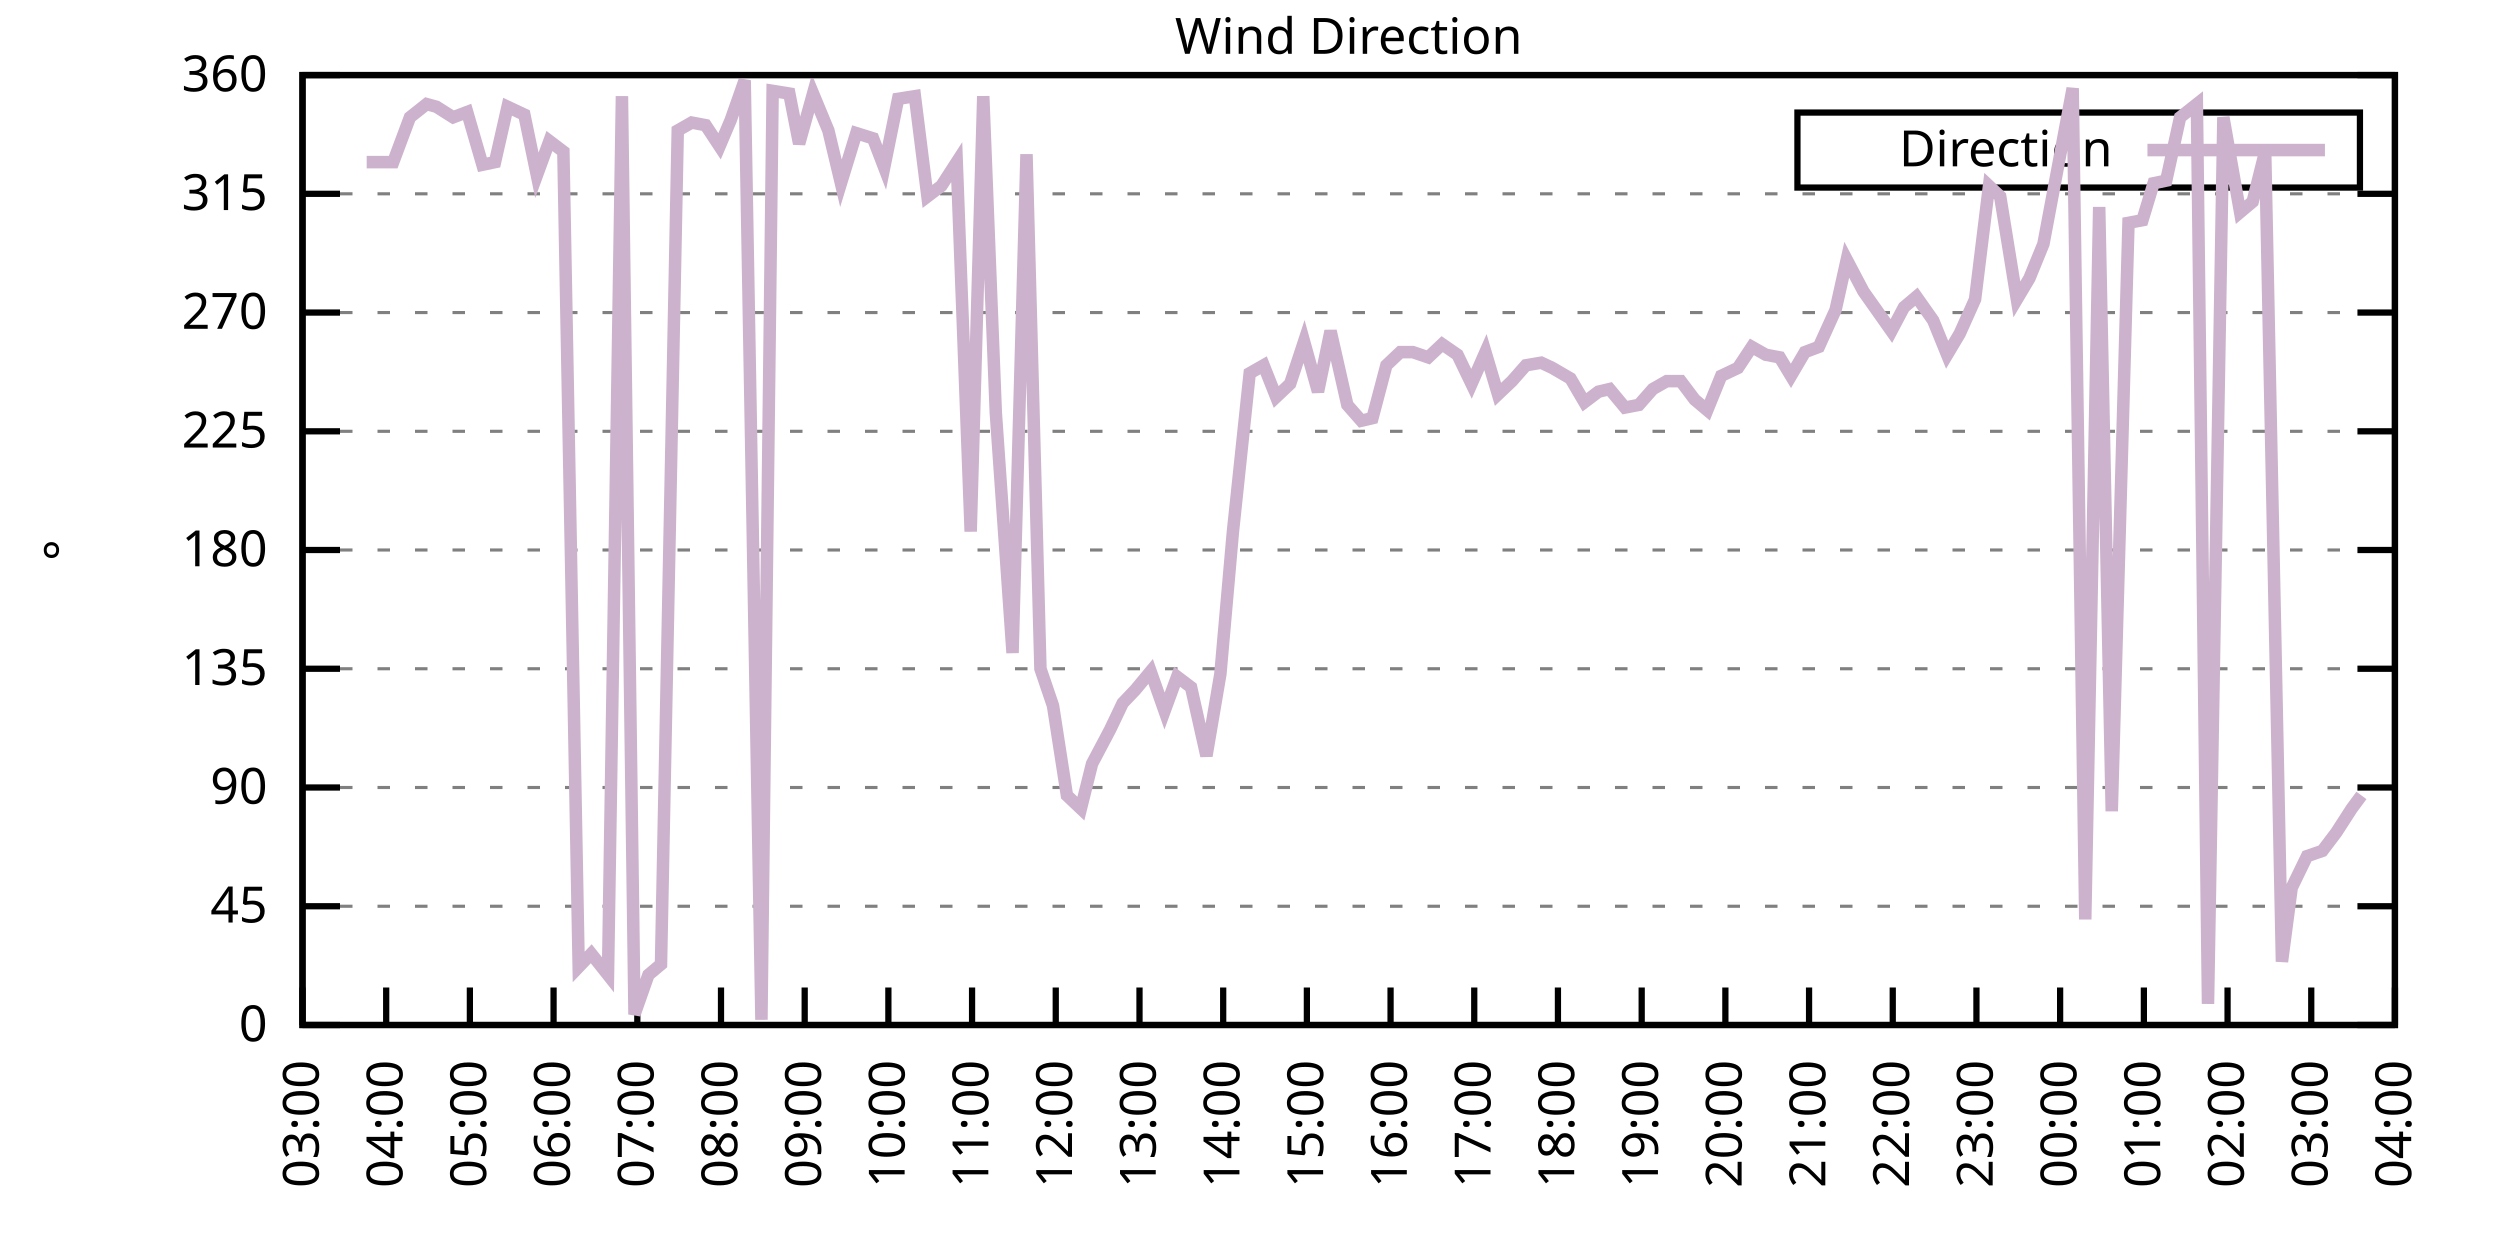
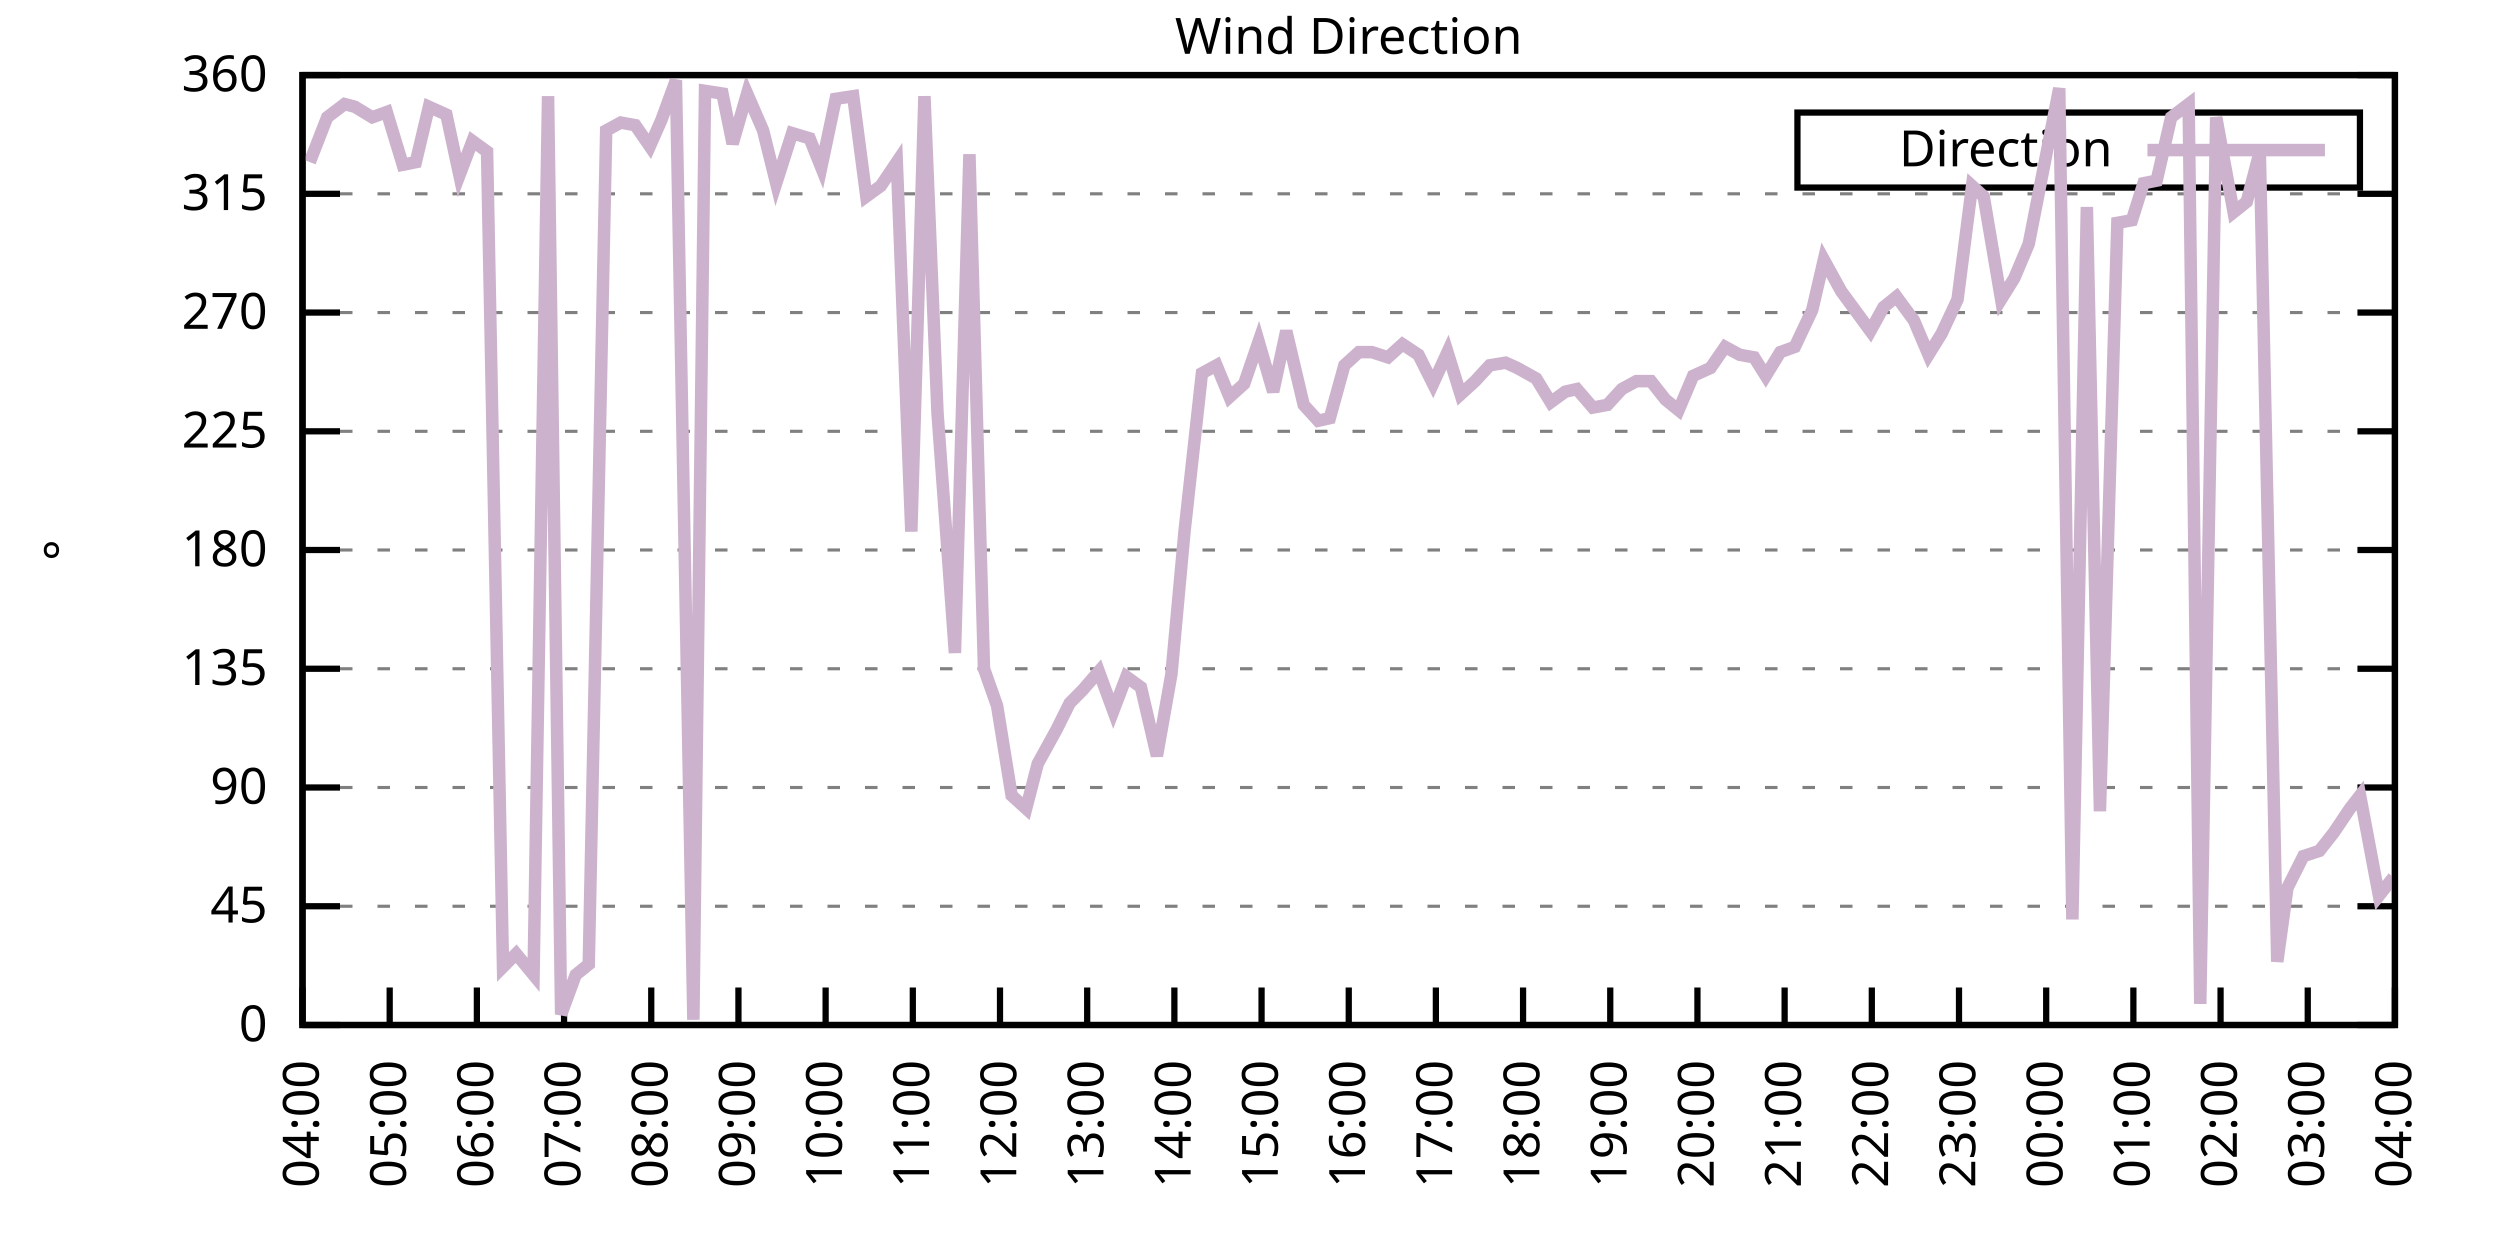
<svg xmlns="http://www.w3.org/2000/svg" xmlns:xlink="http://www.w3.org/1999/xlink" width="400" height="200" viewBox="0 0 400 200">
  <g id="gnuplot_canvas">
    <rect x="0" y="0" width="400" height="200" fill="none" />
    <defs>
      <circle id="gpDot" r="0.5" stroke-width="0.5" stroke="currentColor" />
      <path id="gpPt0" stroke-width="0.333" stroke="currentColor" d="M-1,0 h2 M0,-1 v2" />
      <path id="gpPt1" stroke-width="0.333" stroke="currentColor" d="M-1,-1 L1,1 M1,-1 L-1,1" />
      <path id="gpPt2" stroke-width="0.333" stroke="currentColor" d="M-1,0 L1,0 M0,-1 L0,1 M-1,-1 L1,1 M-1,1 L1,-1" />
      <rect id="gpPt3" stroke-width="0.333" stroke="currentColor" x="-1" y="-1" width="2" height="2" />
      <rect id="gpPt4" stroke-width="0.333" stroke="currentColor" fill="currentColor" x="-1" y="-1" width="2" height="2" />
      <circle id="gpPt5" stroke-width="0.333" stroke="currentColor" cx="0" cy="0" r="1" />
      <use xlink:href="#gpPt5" id="gpPt6" fill="currentColor" stroke="none" />
      <path id="gpPt7" stroke-width="0.333" stroke="currentColor" d="M0,-1.33 L-1.33,0.67 L1.33,0.67 z" />
      <use xlink:href="#gpPt7" id="gpPt8" fill="currentColor" stroke="none" />
      <use xlink:href="#gpPt7" id="gpPt9" stroke="currentColor" transform="rotate(180)" />
      <use xlink:href="#gpPt9" id="gpPt10" fill="currentColor" stroke="none" />
      <use xlink:href="#gpPt3" id="gpPt11" stroke="currentColor" transform="rotate(45)" />
      <use xlink:href="#gpPt11" id="gpPt12" fill="currentColor" stroke="none" />
      <path id="gpPt13" stroke-width="0.333" stroke="currentColor" d="M0,1.330 L1.265,0.411 L0.782,-1.067 L-0.782,-1.076 L-1.265,0.411 z" />
      <use xlink:href="#gpPt13" id="gpPt14" fill="currentColor" stroke="none" />
      <filter id="textbox" filterUnits="objectBoundingBox" x="0" y="0" height="1" width="1">
        <feFlood flood-color="white" flood-opacity="1" result="bgnd" />
        <feComposite in="SourceGraphic" in2="bgnd" operator="atop" />
      </filter>
      <filter id="greybox" filterUnits="objectBoundingBox" x="0" y="0" height="1" width="1">
        <feFlood flood-color="lightgrey" flood-opacity="1" result="grey" />
        <feComposite in="SourceGraphic" in2="grey" operator="atop" />
      </filter>
    </defs>
    <g fill="none" color="white" stroke="currentColor" stroke-width="1.00" stroke-linecap="butt" stroke-linejoin="miter">
</g>
    <g fill="none" color="black" stroke="currentColor" stroke-width="1.00" stroke-linecap="butt" stroke-linejoin="miter">
      <g stroke="none" shape-rendering="crispEdges">
        <polygon fill="rgb(255, 255, 255)" points="48.40,164.00 383.18,164.00 383.18,12.02 48.40,12.02 " />
      </g>
    </g>
    <g fill="none" color="black" stroke="currentColor" stroke-width="1.00" stroke-linecap="butt" stroke-linejoin="miter">
</g>
    <g fill="none" color="black" stroke="black" stroke-width="0.50" stroke-linecap="butt" stroke-linejoin="miter">
</g>
    <g fill="none" color="gray" stroke="currentColor" stroke-width="0.50" stroke-linecap="butt" stroke-linejoin="miter">
      <path stroke="gray" stroke-dasharray="2,4" class="gridline" d="M48.40,164.00 L383.19,164.00  " />
    </g>
    <g fill="none" color="gray" stroke="gray" stroke-width="1.00" stroke-linecap="butt" stroke-linejoin="miter">
</g>
    <g fill="none" color="black" stroke="currentColor" stroke-width="1.00" stroke-linecap="butt" stroke-linejoin="miter">
      <path stroke="black" d="M48.40,164.00 L54.40,164.00 M383.19,164.00 L377.19,164.00  " />
      <g transform="translate(42.80,166.60)" stroke="none" fill="black" font-family="Sans" font-size="8.00" text-anchor="end">
        <text>
          <tspan font-family="Sans"> 0</tspan>
        </text>
      </g>
    </g>
    <g fill="none" color="black" stroke="currentColor" stroke-width="1.00" stroke-linecap="butt" stroke-linejoin="miter">
</g>
    <g fill="none" color="black" stroke="black" stroke-width="0.50" stroke-linecap="butt" stroke-linejoin="miter">
</g>
    <g fill="none" color="gray" stroke="currentColor" stroke-width="0.50" stroke-linecap="butt" stroke-linejoin="miter">
      <path stroke="gray" stroke-dasharray="2,4" class="gridline" d="M48.40,145.00 L383.19,145.00  " />
    </g>
    <g fill="none" color="gray" stroke="gray" stroke-width="1.00" stroke-linecap="butt" stroke-linejoin="miter">
</g>
    <g fill="none" color="black" stroke="currentColor" stroke-width="1.00" stroke-linecap="butt" stroke-linejoin="miter">
      <path stroke="black" d="M48.40,145.00 L54.40,145.00 M383.19,145.00 L377.19,145.00  " />
      <g transform="translate(42.80,147.60)" stroke="none" fill="black" font-family="Sans" font-size="8.00" text-anchor="end">
        <text>
          <tspan font-family="Sans"> 45</tspan>
        </text>
      </g>
    </g>
    <g fill="none" color="black" stroke="currentColor" stroke-width="1.00" stroke-linecap="butt" stroke-linejoin="miter">
</g>
    <g fill="none" color="black" stroke="black" stroke-width="0.50" stroke-linecap="butt" stroke-linejoin="miter">
</g>
    <g fill="none" color="gray" stroke="currentColor" stroke-width="0.50" stroke-linecap="butt" stroke-linejoin="miter">
      <path stroke="gray" stroke-dasharray="2,4" class="gridline" d="M48.40,126.00 L383.19,126.00  " />
    </g>
    <g fill="none" color="gray" stroke="gray" stroke-width="1.00" stroke-linecap="butt" stroke-linejoin="miter">
</g>
    <g fill="none" color="black" stroke="currentColor" stroke-width="1.00" stroke-linecap="butt" stroke-linejoin="miter">
      <path stroke="black" d="M48.40,126.00 L54.40,126.00 M383.19,126.00 L377.19,126.00  " />
      <g transform="translate(42.80,128.60)" stroke="none" fill="black" font-family="Sans" font-size="8.00" text-anchor="end">
        <text>
          <tspan font-family="Sans"> 90</tspan>
        </text>
      </g>
    </g>
    <g fill="none" color="black" stroke="currentColor" stroke-width="1.00" stroke-linecap="butt" stroke-linejoin="miter">
</g>
    <g fill="none" color="black" stroke="black" stroke-width="0.50" stroke-linecap="butt" stroke-linejoin="miter">
</g>
    <g fill="none" color="gray" stroke="currentColor" stroke-width="0.50" stroke-linecap="butt" stroke-linejoin="miter">
      <path stroke="gray" stroke-dasharray="2,4" class="gridline" d="M48.40,107.00 L383.19,107.00  " />
    </g>
    <g fill="none" color="gray" stroke="gray" stroke-width="1.00" stroke-linecap="butt" stroke-linejoin="miter">
</g>
    <g fill="none" color="black" stroke="currentColor" stroke-width="1.00" stroke-linecap="butt" stroke-linejoin="miter">
      <path stroke="black" d="M48.40,107.00 L54.40,107.00 M383.19,107.00 L377.19,107.00  " />
      <g transform="translate(42.80,109.60)" stroke="none" fill="black" font-family="Sans" font-size="8.00" text-anchor="end">
        <text>
          <tspan font-family="Sans"> 135</tspan>
        </text>
      </g>
    </g>
    <g fill="none" color="black" stroke="currentColor" stroke-width="1.00" stroke-linecap="butt" stroke-linejoin="miter">
</g>
    <g fill="none" color="black" stroke="black" stroke-width="0.50" stroke-linecap="butt" stroke-linejoin="miter">
</g>
    <g fill="none" color="gray" stroke="currentColor" stroke-width="0.50" stroke-linecap="butt" stroke-linejoin="miter">
      <path stroke="gray" stroke-dasharray="2,4" class="gridline" d="M48.40,88.00 L383.19,88.00  " />
    </g>
    <g fill="none" color="gray" stroke="gray" stroke-width="1.00" stroke-linecap="butt" stroke-linejoin="miter">
</g>
    <g fill="none" color="black" stroke="currentColor" stroke-width="1.00" stroke-linecap="butt" stroke-linejoin="miter">
      <path stroke="black" d="M48.40,88.00 L54.40,88.00 M383.19,88.00 L377.19,88.00  " />
      <g transform="translate(42.80,90.60)" stroke="none" fill="black" font-family="Sans" font-size="8.00" text-anchor="end">
        <text>
          <tspan font-family="Sans"> 180</tspan>
        </text>
      </g>
    </g>
    <g fill="none" color="black" stroke="currentColor" stroke-width="1.00" stroke-linecap="butt" stroke-linejoin="miter">
</g>
    <g fill="none" color="black" stroke="black" stroke-width="0.50" stroke-linecap="butt" stroke-linejoin="miter">
</g>
    <g fill="none" color="gray" stroke="currentColor" stroke-width="0.50" stroke-linecap="butt" stroke-linejoin="miter">
      <path stroke="gray" stroke-dasharray="2,4" class="gridline" d="M48.40,69.01 L383.19,69.01  " />
    </g>
    <g fill="none" color="gray" stroke="gray" stroke-width="1.00" stroke-linecap="butt" stroke-linejoin="miter">
</g>
    <g fill="none" color="black" stroke="currentColor" stroke-width="1.00" stroke-linecap="butt" stroke-linejoin="miter">
      <path stroke="black" d="M48.40,69.01 L54.40,69.01 M383.19,69.01 L377.19,69.01  " />
      <g transform="translate(42.80,71.61)" stroke="none" fill="black" font-family="Sans" font-size="8.00" text-anchor="end">
        <text>
          <tspan font-family="Sans"> 225</tspan>
        </text>
      </g>
    </g>
    <g fill="none" color="black" stroke="currentColor" stroke-width="1.00" stroke-linecap="butt" stroke-linejoin="miter">
</g>
    <g fill="none" color="black" stroke="black" stroke-width="0.50" stroke-linecap="butt" stroke-linejoin="miter">
</g>
    <g fill="none" color="gray" stroke="currentColor" stroke-width="0.50" stroke-linecap="butt" stroke-linejoin="miter">
      <path stroke="gray" stroke-dasharray="2,4" class="gridline" d="M48.40,50.01 L383.19,50.01  " />
    </g>
    <g fill="none" color="gray" stroke="gray" stroke-width="1.00" stroke-linecap="butt" stroke-linejoin="miter">
</g>
    <g fill="none" color="black" stroke="currentColor" stroke-width="1.00" stroke-linecap="butt" stroke-linejoin="miter">
      <path stroke="black" d="M48.40,50.01 L54.40,50.01 M383.19,50.01 L377.19,50.01  " />
      <g transform="translate(42.80,52.61)" stroke="none" fill="black" font-family="Sans" font-size="8.00" text-anchor="end">
        <text>
          <tspan font-family="Sans"> 270</tspan>
        </text>
      </g>
    </g>
    <g fill="none" color="black" stroke="currentColor" stroke-width="1.00" stroke-linecap="butt" stroke-linejoin="miter">
</g>
    <g fill="none" color="black" stroke="black" stroke-width="0.50" stroke-linecap="butt" stroke-linejoin="miter">
</g>
    <g fill="none" color="gray" stroke="currentColor" stroke-width="0.50" stroke-linecap="butt" stroke-linejoin="miter">
      <path stroke="gray" stroke-dasharray="2,4" class="gridline" d="M48.40,31.01 L383.19,31.01  " />
    </g>
    <g fill="none" color="gray" stroke="gray" stroke-width="1.00" stroke-linecap="butt" stroke-linejoin="miter">
</g>
    <g fill="none" color="black" stroke="currentColor" stroke-width="1.00" stroke-linecap="butt" stroke-linejoin="miter">
      <path stroke="black" d="M48.40,31.01 L54.40,31.01 M383.19,31.01 L377.19,31.01  " />
      <g transform="translate(42.80,33.61)" stroke="none" fill="black" font-family="Sans" font-size="8.00" text-anchor="end">
        <text>
          <tspan font-family="Sans"> 315</tspan>
        </text>
      </g>
    </g>
    <g fill="none" color="black" stroke="currentColor" stroke-width="1.00" stroke-linecap="butt" stroke-linejoin="miter">
</g>
    <g fill="none" color="black" stroke="black" stroke-width="0.50" stroke-linecap="butt" stroke-linejoin="miter">
</g>
    <g fill="none" color="gray" stroke="currentColor" stroke-width="0.50" stroke-linecap="butt" stroke-linejoin="miter">
      <path stroke="gray" stroke-dasharray="2,4" class="gridline" d="M48.40,12.01 L383.19,12.01  " />
    </g>
    <g fill="none" color="gray" stroke="gray" stroke-width="1.00" stroke-linecap="butt" stroke-linejoin="miter">
</g>
    <g fill="none" color="black" stroke="currentColor" stroke-width="1.00" stroke-linecap="butt" stroke-linejoin="miter">
      <path stroke="black" d="M48.40,12.01 L54.40,12.01 M383.19,12.01 L377.19,12.01  " />
      <g transform="translate(42.80,14.61)" stroke="none" fill="black" font-family="Sans" font-size="8.00" text-anchor="end">
        <text>
          <tspan font-family="Sans"> 360</tspan>
        </text>
      </g>
    </g>
    <g fill="none" color="black" stroke="currentColor" stroke-width="1.00" stroke-linecap="butt" stroke-linejoin="miter">
      <path stroke="black" d="M48.40,164.00 L48.40,158.00  " />
      <g transform="translate(51.00,169.60) rotate(270.00)" stroke="none" fill="black" font-family="Sans" font-size="8.00" text-anchor="end">
        <text>
-           <tspan font-family="Sans">03:00</tspan>
-         </text>
-       </g>
-     </g>
-     <g fill="none" color="black" stroke="currentColor" stroke-width="1.00" stroke-linecap="butt" stroke-linejoin="miter">
-       <path stroke="black" d="M61.79,164.00 L61.79,158.00  " />
-       <g transform="translate(64.39,169.60) rotate(270.00)" stroke="none" fill="black" font-family="Sans" font-size="8.00" text-anchor="end">
-         <text>
          <tspan font-family="Sans">04:00</tspan>
        </text>
      </g>
    </g>
    <g fill="none" color="black" stroke="currentColor" stroke-width="1.00" stroke-linecap="butt" stroke-linejoin="miter">
-       <path stroke="black" d="M75.18,164.00 L75.18,158.00  " />
-       <g transform="translate(77.78,169.60) rotate(270.00)" stroke="none" fill="black" font-family="Sans" font-size="8.00" text-anchor="end">
+       <path stroke="black" d="M62.35,164.00 L62.35,158.00  " />
+       <g transform="translate(64.95,169.60) rotate(270.00)" stroke="none" fill="black" font-family="Sans" font-size="8.00" text-anchor="end">
        <text>
          <tspan font-family="Sans">05:00</tspan>
        </text>
      </g>
    </g>
    <g fill="none" color="black" stroke="currentColor" stroke-width="1.00" stroke-linecap="butt" stroke-linejoin="miter">
-       <path stroke="black" d="M88.57,164.00 L88.57,158.00  " />
-       <g transform="translate(91.17,169.60) rotate(270.00)" stroke="none" fill="black" font-family="Sans" font-size="8.00" text-anchor="end">
+       <path stroke="black" d="M76.30,164.00 L76.30,158.00  " />
+       <g transform="translate(78.90,169.60) rotate(270.00)" stroke="none" fill="black" font-family="Sans" font-size="8.00" text-anchor="end">
        <text>
          <tspan font-family="Sans">06:00</tspan>
        </text>
      </g>
    </g>
    <g fill="none" color="black" stroke="currentColor" stroke-width="1.00" stroke-linecap="butt" stroke-linejoin="miter">
-       <path stroke="black" d="M101.97,164.00 L101.97,158.00  " />
-       <g transform="translate(104.57,169.60) rotate(270.00)" stroke="none" fill="black" font-family="Sans" font-size="8.00" text-anchor="end">
+       <path stroke="black" d="M90.25,164.00 L90.25,158.00  " />
+       <g transform="translate(92.85,169.60) rotate(270.00)" stroke="none" fill="black" font-family="Sans" font-size="8.00" text-anchor="end">
        <text>
          <tspan font-family="Sans">07:00</tspan>
        </text>
      </g>
    </g>
    <g fill="none" color="black" stroke="currentColor" stroke-width="1.00" stroke-linecap="butt" stroke-linejoin="miter">
-       <path stroke="black" d="M115.36,164.00 L115.36,158.00  " />
-       <g transform="translate(117.96,169.60) rotate(270.00)" stroke="none" fill="black" font-family="Sans" font-size="8.00" text-anchor="end">
+       <path stroke="black" d="M104.20,164.00 L104.20,158.00  " />
+       <g transform="translate(106.80,169.60) rotate(270.00)" stroke="none" fill="black" font-family="Sans" font-size="8.00" text-anchor="end">
        <text>
          <tspan font-family="Sans">08:00</tspan>
        </text>
      </g>
    </g>
    <g fill="none" color="black" stroke="currentColor" stroke-width="1.00" stroke-linecap="butt" stroke-linejoin="miter">
-       <path stroke="black" d="M128.75,164.00 L128.75,158.00  " />
-       <g transform="translate(131.35,169.60) rotate(270.00)" stroke="none" fill="black" font-family="Sans" font-size="8.00" text-anchor="end">
+       <path stroke="black" d="M118.15,164.00 L118.15,158.00  " />
+       <g transform="translate(120.75,169.60) rotate(270.00)" stroke="none" fill="black" font-family="Sans" font-size="8.00" text-anchor="end">
        <text>
          <tspan font-family="Sans">09:00</tspan>
        </text>
      </g>
    </g>
    <g fill="none" color="black" stroke="currentColor" stroke-width="1.00" stroke-linecap="butt" stroke-linejoin="miter">
-       <path stroke="black" d="M142.14,164.00 L142.14,158.00  " />
-       <g transform="translate(144.74,169.60) rotate(270.00)" stroke="none" fill="black" font-family="Sans" font-size="8.00" text-anchor="end">
+       <path stroke="black" d="M132.10,164.00 L132.10,158.00  " />
+       <g transform="translate(134.70,169.60) rotate(270.00)" stroke="none" fill="black" font-family="Sans" font-size="8.00" text-anchor="end">
        <text>
          <tspan font-family="Sans">10:00</tspan>
        </text>
      </g>
    </g>
    <g fill="none" color="black" stroke="currentColor" stroke-width="1.00" stroke-linecap="butt" stroke-linejoin="miter">
-       <path stroke="black" d="M155.53,164.00 L155.53,158.00  " />
-       <g transform="translate(158.13,169.60) rotate(270.00)" stroke="none" fill="black" font-family="Sans" font-size="8.00" text-anchor="end">
+       <path stroke="black" d="M146.05,164.00 L146.05,158.00  " />
+       <g transform="translate(148.65,169.60) rotate(270.00)" stroke="none" fill="black" font-family="Sans" font-size="8.00" text-anchor="end">
        <text>
          <tspan font-family="Sans">11:00</tspan>
        </text>
      </g>
    </g>
    <g fill="none" color="black" stroke="currentColor" stroke-width="1.00" stroke-linecap="butt" stroke-linejoin="miter">
-       <path stroke="black" d="M168.92,164.00 L168.92,158.00  " />
-       <g transform="translate(171.52,169.60) rotate(270.00)" stroke="none" fill="black" font-family="Sans" font-size="8.00" text-anchor="end">
+       <path stroke="black" d="M160.00,164.00 L160.00,158.00  " />
+       <g transform="translate(162.60,169.60) rotate(270.00)" stroke="none" fill="black" font-family="Sans" font-size="8.00" text-anchor="end">
        <text>
          <tspan font-family="Sans">12:00</tspan>
        </text>
      </g>
    </g>
    <g fill="none" color="black" stroke="currentColor" stroke-width="1.00" stroke-linecap="butt" stroke-linejoin="miter">
-       <path stroke="black" d="M182.32,164.00 L182.32,158.00  " />
-       <g transform="translate(184.92,169.60) rotate(270.00)" stroke="none" fill="black" font-family="Sans" font-size="8.00" text-anchor="end">
+       <path stroke="black" d="M173.95,164.00 L173.95,158.00  " />
+       <g transform="translate(176.55,169.60) rotate(270.00)" stroke="none" fill="black" font-family="Sans" font-size="8.00" text-anchor="end">
        <text>
          <tspan font-family="Sans">13:00</tspan>
        </text>
      </g>
    </g>
    <g fill="none" color="black" stroke="currentColor" stroke-width="1.00" stroke-linecap="butt" stroke-linejoin="miter">
-       <path stroke="black" d="M195.71,164.00 L195.71,158.00  " />
-       <g transform="translate(198.31,169.60) rotate(270.00)" stroke="none" fill="black" font-family="Sans" font-size="8.00" text-anchor="end">
+       <path stroke="black" d="M187.90,164.00 L187.90,158.00  " />
+       <g transform="translate(190.50,169.60) rotate(270.00)" stroke="none" fill="black" font-family="Sans" font-size="8.00" text-anchor="end">
        <text>
          <tspan font-family="Sans">14:00</tspan>
        </text>
      </g>
    </g>
    <g fill="none" color="black" stroke="currentColor" stroke-width="1.00" stroke-linecap="butt" stroke-linejoin="miter">
-       <path stroke="black" d="M209.10,164.00 L209.10,158.00  " />
-       <g transform="translate(211.70,169.60) rotate(270.00)" stroke="none" fill="black" font-family="Sans" font-size="8.00" text-anchor="end">
+       <path stroke="black" d="M201.85,164.00 L201.85,158.00  " />
+       <g transform="translate(204.45,169.60) rotate(270.00)" stroke="none" fill="black" font-family="Sans" font-size="8.00" text-anchor="end">
        <text>
          <tspan font-family="Sans">15:00</tspan>
        </text>
      </g>
    </g>
    <g fill="none" color="black" stroke="currentColor" stroke-width="1.00" stroke-linecap="butt" stroke-linejoin="miter">
-       <path stroke="black" d="M222.49,164.00 L222.49,158.00  " />
-       <g transform="translate(225.09,169.60) rotate(270.00)" stroke="none" fill="black" font-family="Sans" font-size="8.00" text-anchor="end">
+       <path stroke="black" d="M215.80,164.00 L215.80,158.00  " />
+       <g transform="translate(218.40,169.60) rotate(270.00)" stroke="none" fill="black" font-family="Sans" font-size="8.00" text-anchor="end">
        <text>
          <tspan font-family="Sans">16:00</tspan>
        </text>
      </g>
    </g>
    <g fill="none" color="black" stroke="currentColor" stroke-width="1.00" stroke-linecap="butt" stroke-linejoin="miter">
-       <path stroke="black" d="M235.88,164.00 L235.88,158.00  " />
-       <g transform="translate(238.48,169.60) rotate(270.00)" stroke="none" fill="black" font-family="Sans" font-size="8.00" text-anchor="end">
+       <path stroke="black" d="M229.74,164.00 L229.74,158.00  " />
+       <g transform="translate(232.34,169.60) rotate(270.00)" stroke="none" fill="black" font-family="Sans" font-size="8.00" text-anchor="end">
        <text>
          <tspan font-family="Sans">17:00</tspan>
        </text>
      </g>
    </g>
    <g fill="none" color="black" stroke="currentColor" stroke-width="1.00" stroke-linecap="butt" stroke-linejoin="miter">
-       <path stroke="black" d="M249.27,164.00 L249.27,158.00  " />
-       <g transform="translate(251.87,169.60) rotate(270.00)" stroke="none" fill="black" font-family="Sans" font-size="8.00" text-anchor="end">
+       <path stroke="black" d="M243.69,164.00 L243.69,158.00  " />
+       <g transform="translate(246.29,169.60) rotate(270.00)" stroke="none" fill="black" font-family="Sans" font-size="8.00" text-anchor="end">
        <text>
          <tspan font-family="Sans">18:00</tspan>
        </text>
      </g>
    </g>
    <g fill="none" color="black" stroke="currentColor" stroke-width="1.00" stroke-linecap="butt" stroke-linejoin="miter">
-       <path stroke="black" d="M262.67,164.00 L262.67,158.00  " />
-       <g transform="translate(265.27,169.60) rotate(270.00)" stroke="none" fill="black" font-family="Sans" font-size="8.00" text-anchor="end">
+       <path stroke="black" d="M257.64,164.00 L257.64,158.00  " />
+       <g transform="translate(260.24,169.60) rotate(270.00)" stroke="none" fill="black" font-family="Sans" font-size="8.00" text-anchor="end">
        <text>
          <tspan font-family="Sans">19:00</tspan>
        </text>
      </g>
    </g>
    <g fill="none" color="black" stroke="currentColor" stroke-width="1.00" stroke-linecap="butt" stroke-linejoin="miter">
-       <path stroke="black" d="M276.06,164.00 L276.06,158.00  " />
-       <g transform="translate(278.66,169.60) rotate(270.00)" stroke="none" fill="black" font-family="Sans" font-size="8.00" text-anchor="end">
+       <path stroke="black" d="M271.59,164.00 L271.59,158.00  " />
+       <g transform="translate(274.19,169.60) rotate(270.00)" stroke="none" fill="black" font-family="Sans" font-size="8.00" text-anchor="end">
        <text>
          <tspan font-family="Sans">20:00</tspan>
        </text>
      </g>
    </g>
    <g fill="none" color="black" stroke="currentColor" stroke-width="1.00" stroke-linecap="butt" stroke-linejoin="miter">
-       <path stroke="black" d="M289.45,164.00 L289.45,158.00  " />
-       <g transform="translate(292.05,169.60) rotate(270.00)" stroke="none" fill="black" font-family="Sans" font-size="8.00" text-anchor="end">
+       <path stroke="black" d="M285.54,164.00 L285.54,158.00  " />
+       <g transform="translate(288.14,169.60) rotate(270.00)" stroke="none" fill="black" font-family="Sans" font-size="8.00" text-anchor="end">
        <text>
          <tspan font-family="Sans">21:00</tspan>
        </text>
      </g>
    </g>
    <g fill="none" color="black" stroke="currentColor" stroke-width="1.00" stroke-linecap="butt" stroke-linejoin="miter">
-       <path stroke="black" d="M302.84,164.00 L302.84,158.00  " />
-       <g transform="translate(305.44,169.60) rotate(270.00)" stroke="none" fill="black" font-family="Sans" font-size="8.00" text-anchor="end">
+       <path stroke="black" d="M299.49,164.00 L299.49,158.00  " />
+       <g transform="translate(302.09,169.60) rotate(270.00)" stroke="none" fill="black" font-family="Sans" font-size="8.00" text-anchor="end">
        <text>
          <tspan font-family="Sans">22:00</tspan>
        </text>
      </g>
    </g>
    <g fill="none" color="black" stroke="currentColor" stroke-width="1.00" stroke-linecap="butt" stroke-linejoin="miter">
-       <path stroke="black" d="M316.23,164.00 L316.23,158.00  " />
-       <g transform="translate(318.83,169.60) rotate(270.00)" stroke="none" fill="black" font-family="Sans" font-size="8.00" text-anchor="end">
+       <path stroke="black" d="M313.44,164.00 L313.44,158.00  " />
+       <g transform="translate(316.04,169.60) rotate(270.00)" stroke="none" fill="black" font-family="Sans" font-size="8.00" text-anchor="end">
        <text>
          <tspan font-family="Sans">23:00</tspan>
        </text>
      </g>
    </g>
    <g fill="none" color="black" stroke="currentColor" stroke-width="1.00" stroke-linecap="butt" stroke-linejoin="miter">
-       <path stroke="black" d="M329.62,164.00 L329.62,158.00  " />
-       <g transform="translate(332.22,169.60) rotate(270.00)" stroke="none" fill="black" font-family="Sans" font-size="8.00" text-anchor="end">
+       <path stroke="black" d="M327.39,164.00 L327.39,158.00  " />
+       <g transform="translate(329.99,169.60) rotate(270.00)" stroke="none" fill="black" font-family="Sans" font-size="8.00" text-anchor="end">
        <text>
          <tspan font-family="Sans">00:00</tspan>
        </text>
      </g>
    </g>
    <g fill="none" color="black" stroke="currentColor" stroke-width="1.00" stroke-linecap="butt" stroke-linejoin="miter">
-       <path stroke="black" d="M343.02,164.00 L343.02,158.00  " />
-       <g transform="translate(345.62,169.60) rotate(270.00)" stroke="none" fill="black" font-family="Sans" font-size="8.00" text-anchor="end">
+       <path stroke="black" d="M341.34,164.00 L341.34,158.00  " />
+       <g transform="translate(343.94,169.60) rotate(270.00)" stroke="none" fill="black" font-family="Sans" font-size="8.00" text-anchor="end">
        <text>
          <tspan font-family="Sans">01:00</tspan>
        </text>
      </g>
    </g>
    <g fill="none" color="black" stroke="currentColor" stroke-width="1.00" stroke-linecap="butt" stroke-linejoin="miter">
-       <path stroke="black" d="M356.41,164.00 L356.41,158.00  " />
-       <g transform="translate(359.01,169.60) rotate(270.00)" stroke="none" fill="black" font-family="Sans" font-size="8.00" text-anchor="end">
+       <path stroke="black" d="M355.29,164.00 L355.29,158.00  " />
+       <g transform="translate(357.89,169.60) rotate(270.00)" stroke="none" fill="black" font-family="Sans" font-size="8.00" text-anchor="end">
        <text>
          <tspan font-family="Sans">02:00</tspan>
        </text>
      </g>
    </g>
    <g fill="none" color="black" stroke="currentColor" stroke-width="1.00" stroke-linecap="butt" stroke-linejoin="miter">
-       <path stroke="black" d="M369.80,164.00 L369.80,158.00  " />
-       <g transform="translate(372.40,169.60) rotate(270.00)" stroke="none" fill="black" font-family="Sans" font-size="8.00" text-anchor="end">
+       <path stroke="black" d="M369.24,164.00 L369.24,158.00  " />
+       <g transform="translate(371.84,169.60) rotate(270.00)" stroke="none" fill="black" font-family="Sans" font-size="8.00" text-anchor="end">
        <text>
          <tspan font-family="Sans">03:00</tspan>
        </text>
      </g>
    </g>
    <g fill="none" color="black" stroke="currentColor" stroke-width="1.00" stroke-linecap="butt" stroke-linejoin="miter">
      <path stroke="black" d="M383.19,164.00 L383.19,158.00  " />
      <g transform="translate(385.79,169.60) rotate(270.00)" stroke="none" fill="black" font-family="Sans" font-size="8.00" text-anchor="end">
        <text>
          <tspan font-family="Sans">04:00</tspan>
        </text>
      </g>
    </g>
    <g fill="none" color="black" stroke="currentColor" stroke-width="1.00" stroke-linecap="butt" stroke-linejoin="miter">
</g>
    <g fill="none" color="black" stroke="currentColor" stroke-width="1.00" stroke-linecap="butt" stroke-linejoin="miter">
      <path stroke="black" d="M48.40,12.01 L48.40,164.00 L383.19,164.00 L383.19,12.01 L48.40,12.01 Z  " />
    </g>
    <g fill="none" color="black" stroke="currentColor" stroke-width="1.00" stroke-linecap="butt" stroke-linejoin="miter">
</g>
    <g fill="none" color="black" stroke="currentColor" stroke-width="1.00" stroke-linecap="butt" stroke-linejoin="miter">
      <path stroke="black" d="M287.59,30.01 L287.59,18.01 L377.59,18.01 L377.59,30.01 L287.59,30.01 Z  " />
    </g>
    <g id="Wind_direction_plot_1">
      <g fill="none" color="white" stroke="black" stroke-width="2.00" stroke-linecap="butt" stroke-linejoin="miter">
</g>
      <g fill="none" color="black" stroke="currentColor" stroke-width="2.00" stroke-linecap="butt" stroke-linejoin="miter">
        <g transform="translate(337.99,26.61)" stroke="none" fill="black" font-family="Sans" font-size="8.00" text-anchor="end">
          <text>
            <tspan font-family="Sans">Direction</tspan>
          </text>
        </g>
      </g>
      <g fill="none" color="black" stroke="currentColor" stroke-width="2.00" stroke-linecap="butt" stroke-linejoin="miter">
-         <path stroke="rgb(204, 178, 204)" d="M343.59,24.01 L371.99,24.01 M58.67,25.94 L61.35,25.94 L62.91,25.94 L65.59,18.77 L68.26,16.65 L69.83,17.08   L72.50,18.77 L74.74,17.92 L77.19,26.36 L79.20,25.94 L81.21,17.08 L83.89,18.34 L85.90,28.05 L87.91,22.56   L90.14,24.25 L92.59,154.71 L94.60,152.60 L97.28,155.98 L99.51,15.39 L101.52,162.31 L103.75,155.98 L105.76,154.29   L108.44,20.88 L110.67,19.61 L112.90,20.03 L115.13,23.41 L116.92,19.19 L119.15,12.85 L121.83,163.16 L123.62,14.54   L126.29,14.97 L127.86,22.99 L130.09,14.97 L132.54,20.88 L134.55,29.32 L137.01,21.30 L139.69,22.14 L141.47,26.79   L143.70,15.81 L146.38,15.39 L148.39,31.43 L150.62,29.74 L153.08,25.94 L155.31,85.05 L157.32,15.39 L159.33,66.05   L162.01,104.47 L164.24,24.68 L166.47,107.00 L168.48,112.91 L170.71,127.27 L172.94,129.38 L174.73,122.20 L177.63,116.71   L179.64,112.49 L181.65,110.38 L184.10,107.43 L186.33,113.76 L188.34,108.27 L190.57,109.96 L193.03,120.94 L195.26,107.85   L197.27,85.05 L199.95,59.72 L202.18,58.45 L204.19,63.52 L206.42,61.41 L208.65,54.65 L210.88,62.67 L212.89,52.96   L215.57,64.78 L217.80,67.32 L219.59,66.90 L221.82,58.45 L224.05,56.34 L226.06,56.34 L228.52,57.18 L230.75,55.07   L233.20,56.76 L235.44,61.41 L237.67,56.34 L239.68,63.10 L241.91,60.98 L244.14,58.45 L246.60,58.03 L248.38,58.87   L251.28,60.56 L253.51,64.36 L255.75,62.67 L257.53,62.25 L259.99,65.21 L262.22,64.78 L264.45,62.25 L266.68,60.98   L268.92,60.98 L271.15,63.94 L273.16,65.63 L275.39,60.14 L278.07,58.87 L280.30,55.50 L282.53,56.76 L284.76,57.18   L286.55,60.14 L288.78,56.34 L291.01,55.50 L293.69,49.59 L295.48,41.56 L298.15,46.63 L299.94,49.16 L302.62,52.96   L304.63,49.16 L306.63,47.47 L309.31,51.27 L311.54,56.76 L313.55,53.39 L316.01,47.90 L318.24,29.74 L320.03,31.43   L322.70,47.90 L324.71,44.52 L326.95,39.03 L331.63,14.12 L333.64,147.11 L335.87,33.12 L337.88,129.80 L340.56,35.65   L342.79,35.23 L344.58,29.32 L346.59,28.90 L348.82,18.77 L351.50,16.65 L353.28,160.62 L355.74,18.77 L358.42,33.96   L360.42,32.28 L362.43,24.25 L365.11,153.87 L366.67,142.05 L369.13,136.98 L371.58,136.14 L373.82,133.18 L376.27,129.38   L377.83,127.27  " />
+         <path stroke="rgb(204, 178, 204)" d="M343.59,24.01 L371.99,24.01 M49.56,25.94 L52.35,18.77 L55.14,16.65 L56.77,17.08 L59.56,18.77 L61.88,17.92   L64.44,26.36 L66.53,25.94 L68.63,17.08 L71.42,18.34 L73.51,28.05 L75.60,22.56 L77.93,24.25 L80.48,154.71   L82.58,152.60 L85.37,155.98 L87.69,15.39 L89.78,162.31 L92.11,155.98 L94.20,154.29 L96.99,20.88 L99.32,19.61   L101.64,20.03 L103.97,23.41 L105.83,19.19 L108.15,12.85 L110.94,163.16 L112.80,14.54 L115.59,14.97 L117.22,22.99   L119.54,14.97 L122.10,20.88 L124.19,29.32 L126.75,21.30 L129.54,22.14 L131.40,26.79 L133.72,15.81 L136.51,15.39   L138.61,31.43 L140.93,29.74 L143.49,25.94 L145.81,85.05 L147.91,15.39 L150.00,66.05 L152.79,104.47 L155.11,24.68   L157.44,107.00 L159.53,112.91 L161.86,127.27 L164.18,129.38 L166.04,122.20 L169.06,116.71 L171.16,112.49 L173.25,110.38   L175.81,107.43 L178.13,113.76 L180.22,108.27 L182.55,109.96 L185.11,120.94 L187.43,107.85 L189.52,85.05 L192.31,59.72   L194.64,58.45 L196.73,63.52 L199.06,61.41 L201.38,54.65 L203.71,62.67 L205.80,52.96 L208.59,64.78 L210.91,67.32   L212.77,66.90 L215.10,58.45 L217.42,56.34 L219.51,56.34 L222.07,57.18 L224.40,55.07 L226.95,56.76 L229.28,61.41   L231.60,56.34 L233.70,63.10 L236.02,60.98 L238.35,58.45 L240.90,58.03 L242.76,58.87 L245.79,60.56 L248.11,64.36   L250.44,62.67 L252.30,62.25 L254.85,65.21 L257.18,64.78 L259.50,62.25 L261.83,60.98 L264.15,60.98 L266.48,63.94   L268.57,65.63 L270.90,60.14 L273.69,58.87 L276.01,55.50 L278.34,56.76 L280.66,57.18 L282.52,60.14 L284.85,56.34   L287.17,55.50 L289.96,49.59 L291.82,41.56 L294.61,46.63 L296.47,49.16 L299.26,52.96 L301.35,49.16 L303.44,47.47   L306.23,51.27 L308.56,56.76 L310.65,53.39 L313.21,47.90 L315.53,29.74 L317.39,31.43 L320.18,47.90 L322.28,44.52   L324.60,39.03 L329.48,14.12 L331.58,147.11 L333.90,33.12 L335.99,129.80 L338.78,35.65 L341.11,35.23 L342.97,29.32   L345.06,28.90 L347.39,18.77 L350.18,16.65 L352.04,160.62 L354.59,18.77 L357.38,33.96 L359.48,32.28 L361.57,24.25   L364.36,153.87 L365.99,142.05 L368.54,136.98 L371.10,136.14 L373.43,133.18 L375.98,129.38 L377.61,127.27 L380.63,143.31   L382.96,140.36  " />
      </g>
    </g>
    <g fill="none" color="black" stroke="currentColor" stroke-width="2.00" stroke-linecap="butt" stroke-linejoin="miter">
</g>
    <g fill="none" color="black" stroke="black" stroke-width="1.00" stroke-linecap="butt" stroke-linejoin="miter">
</g>
    <g fill="none" color="black" stroke="currentColor" stroke-width="1.00" stroke-linecap="butt" stroke-linejoin="miter">
      <path stroke="black" d="M48.40,12.01 L48.40,164.00 L383.19,164.00 L383.19,12.01 L48.40,12.01 Z  " />
      <g transform="translate(12.80,88.01) rotate(270.00)" stroke="none" fill="black" font-family="Sans" font-size="8.00" text-anchor="middle">
        <text>
          <tspan font-family="Sans">°</tspan>
        </text>
      </g>
    </g>
    <g fill="none" color="black" stroke="currentColor" stroke-width="1.00" stroke-linecap="butt" stroke-linejoin="miter">
</g>
    <g fill="none" color="black" stroke="currentColor" stroke-width="1.00" stroke-linecap="butt" stroke-linejoin="miter">
      <g transform="translate(215.79,8.61)" stroke="none" fill="black" font-family="Sans" font-size="8.00" text-anchor="middle">
        <text>
          <tspan font-family="Sans">Wind Direction</tspan>
        </text>
      </g>
    </g>
    <g fill="none" color="black" stroke="currentColor" stroke-width="1.00" stroke-linecap="butt" stroke-linejoin="miter">
</g>
  </g>
</svg>
